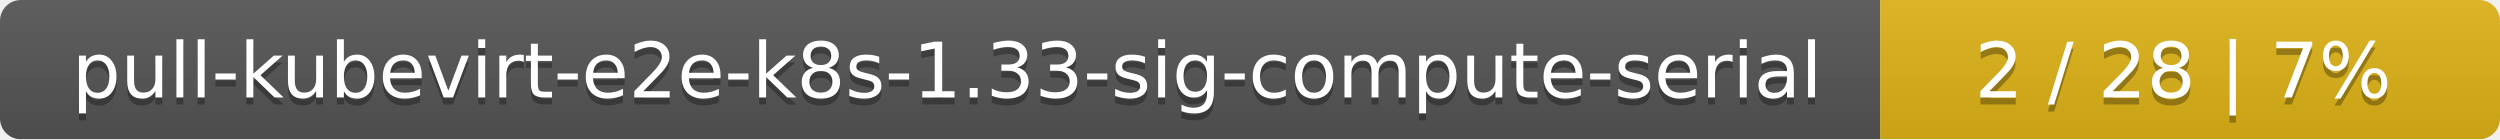
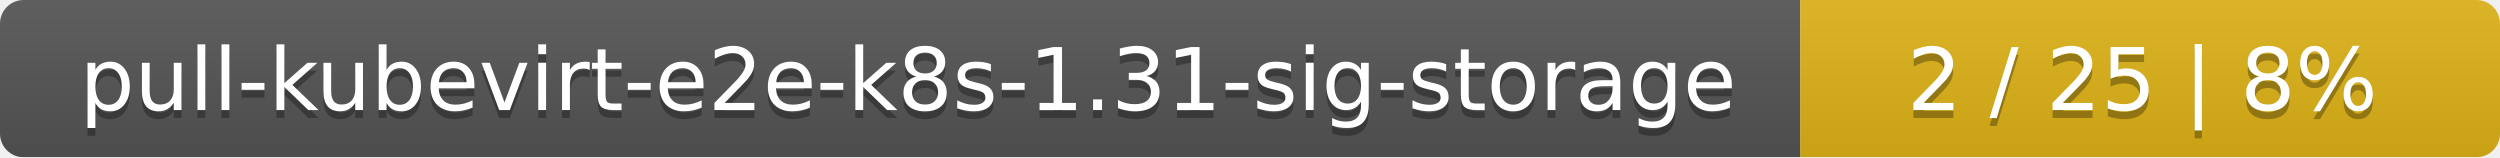
- <svg xmlns="http://www.w3.org/2000/svg" width="359" height="20">
+ <svg xmlns="http://www.w3.org/2000/svg" width="318" height="20">
  <linearGradient id="smooth" x2="0" y2="100%">
    <stop offset="0" stop-color="#bbb" stop-opacity=".1" />
    <stop offset="1" stop-opacity=".1" />
  </linearGradient>
  <mask id="round">
-     <rect width="359" height="20" rx="3" fill="#fff" />
+     <rect width="318" height="20" rx="3" fill="#fff" />
  </mask>
  <g mask="url(#round)">
-     <rect width="270" height="20" fill="#555" />
-     <rect x="270" width="89" height="20" fill="#dfb317" />
-     <rect width="359" height="20" fill="url(#smooth)" />
+     <rect width="229" height="20" fill="#555" />
+     <rect x="229" width="89" height="20" fill="#dfb317" />
+     <rect width="318" height="20" fill="url(#smooth)" />
  </g>
  <g fill="#fff" text-anchor="middle" font-family="DejaVu Sans,Verdana,Geneva,sans-serif" font-size="11">
-     <text x="136" y="15" fill="#010101" fill-opacity=".3">pull-kubevirt-e2e-k8s-1.33-sig-compute-serial</text>
-     <text x="136" y="14">pull-kubevirt-e2e-k8s-1.33-sig-compute-serial</text>
-     <text x="313.5" y="15" fill="#010101" fill-opacity=".3">2 / 28    |    7%</text>
-     <text x="313.5" y="14">2 / 28    |    7%</text>
+     <text x="115.5" y="15" fill="#010101" fill-opacity=".3">pull-kubevirt-e2e-k8s-1.31-sig-storage</text>
+     <text x="115.5" y="14">pull-kubevirt-e2e-k8s-1.31-sig-storage</text>
+     <text x="272.5" y="15" fill="#010101" fill-opacity=".3">2 / 25    |    8%</text>
+     <text x="272.5" y="14">2 / 25    |    8%</text>
  </g>
</svg>
